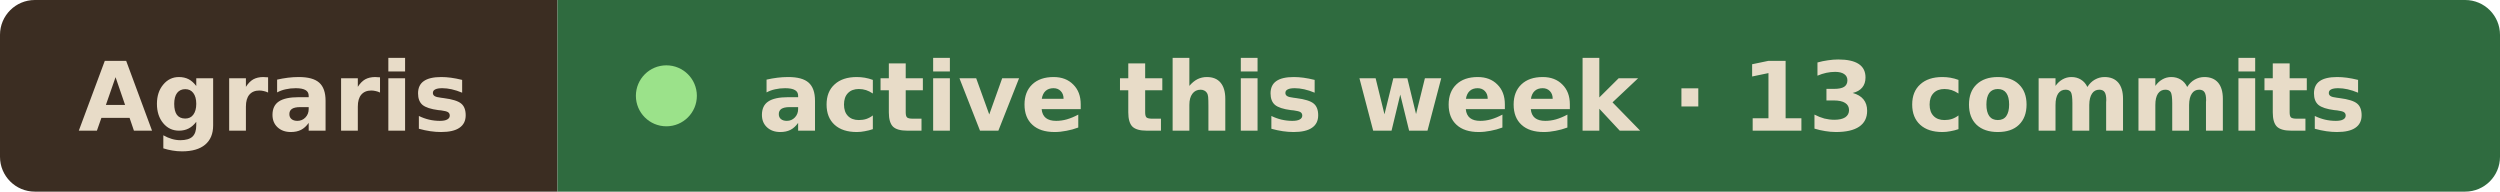
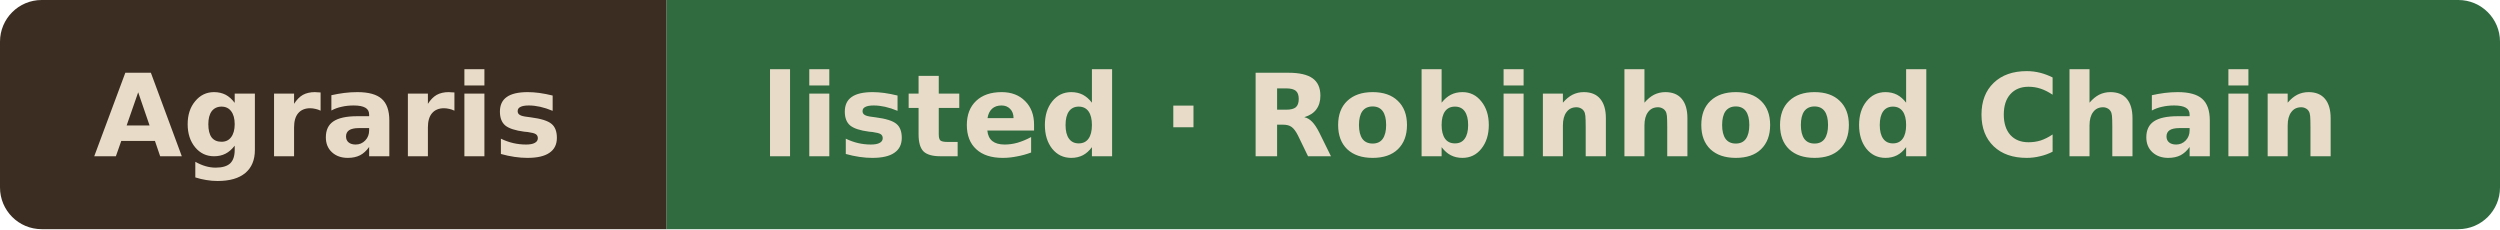
- <svg xmlns="http://www.w3.org/2000/svg" width="287" height="22" viewBox="0 0 287 22" role="img" aria-label="Agraris active this week · 13 commits">
+ <svg xmlns="http://www.w3.org/2000/svg" width="240" height="22" viewBox="0 0 240 22" role="img" aria-label="Agraris listed · Robinhood Chain">
  <clipPath id="r">
-     <rect width="287" height="22" rx="4" />
+     <rect width="240" height="22" rx="4" />
  </clipPath>
  <g clip-path="url(#r)">
    <rect width="64" height="22" fill="#3b2d22" />
-     <rect x="64" width="223" height="22" fill="#2f6b3f" />
+     <rect x="64" width="176" height="22" fill="#2f6b3f" />
  </g>
  <g font-family="Verdana, Geneva, DejaVu Sans, sans-serif" font-size="11" font-weight="600" fill="#e8dcc8">
    <text x="9" y="15" textLength="46" lengthAdjust="spacingAndGlyphs">Agraris</text>
-     <circle cx="76.5" cy="11" r="3.5" fill="#9be28a" />
-     <text x="87" y="15" textLength="191" lengthAdjust="spacingAndGlyphs">active this week · 13 commits</text>
+     <text x="73" y="15" textLength="158" lengthAdjust="spacingAndGlyphs">listed · Robinhood Chain</text>
  </g>
</svg>
